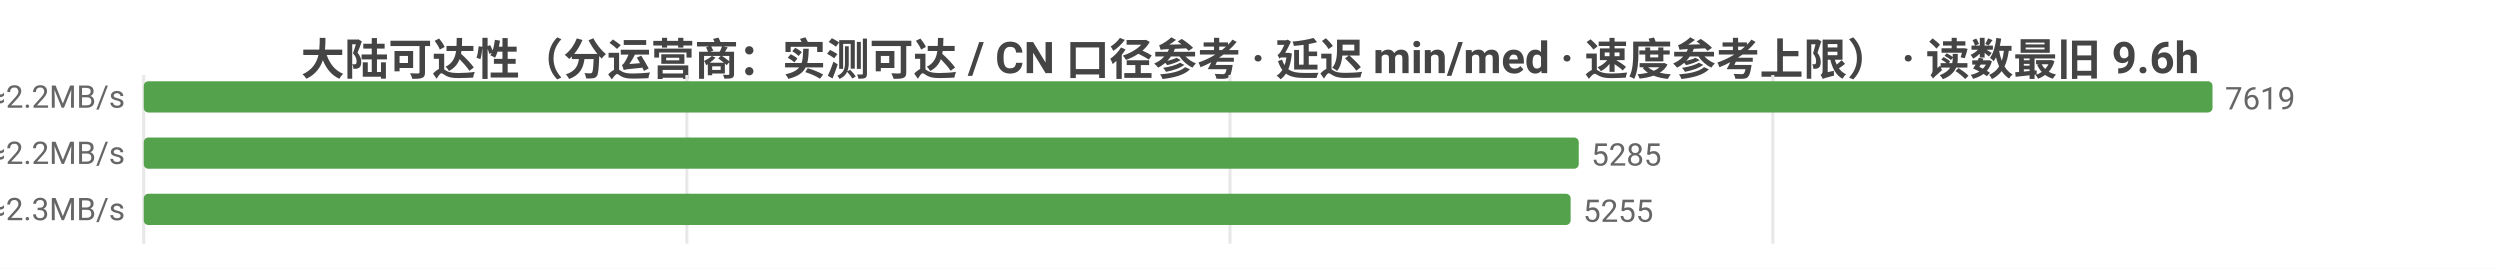
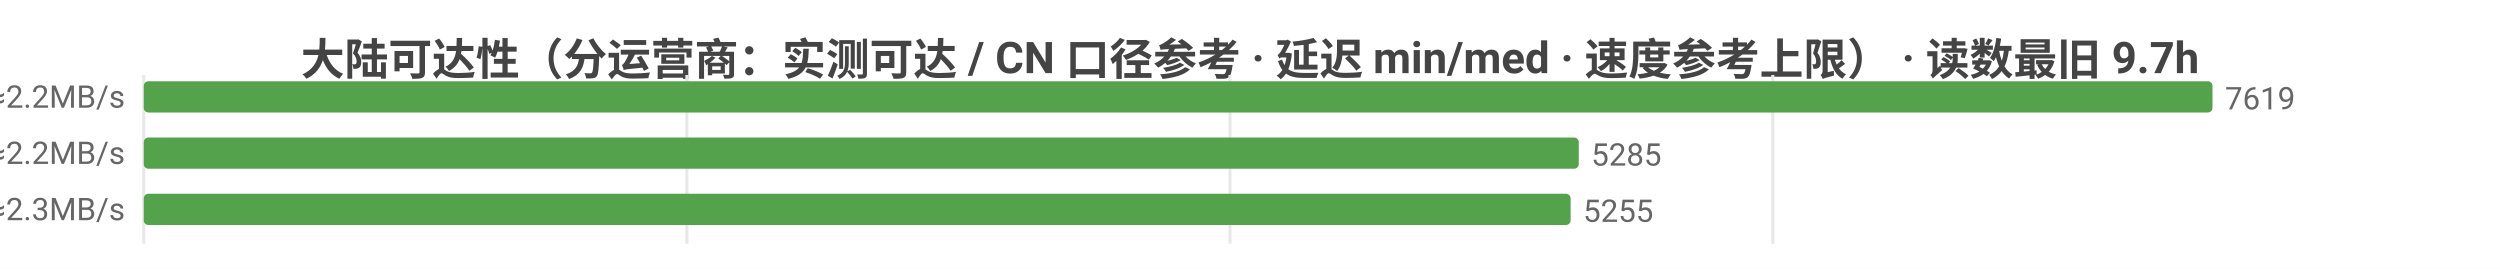
<svg xmlns="http://www.w3.org/2000/svg" width="800" height="86" viewBox="0 0 800 86">
  <rect width="800" height="86" fill="#ffffff" />
  <style>text{font-family:system-ui,-apple-system,'Segoe UI',Roboto,'PingFang SC','Microsoft YaHei','Noto Sans CJK SC',sans-serif}.g{stroke:#e8e8e8;stroke-width:1}.a{stroke:#999;stroke-width:1}.t{font-size:10px;fill:#666}.m{font-size:10px;text-anchor:middle;fill:#666}.e{font-size:10px;text-anchor:end;fill:#666}.l{font-size:11px;fill:#333}.tt{font-size:14px;font-weight:600;text-anchor:middle;fill:#444}.em{font-size:13px;text-anchor:middle;fill:#999}</style>
-   <text class="tt" x="400.0" y="24">大陆可达性（分运营商：实测可达 / CN 口径参考 · 延迟 min/med · 速度参考上限） · 读数最旧 9.6h</text>
+   <text class="tt" x="400.0" y="24">大陆可达性（分运营商：实测可达 / CN 口径参考 · 延迟 min/med · 速度参考上限） · 读数最旧 9.7h</text>
  <line class="g" x1="46" y1="24" x2="46" y2="78" />
  <line class="g" x1="219.8" y1="24" x2="219.8" y2="78" />
  <line class="g" x1="393.6" y1="24" x2="393.6" y2="78" />
  <line class="g" x1="567.3" y1="24" x2="567.3" y2="78" />
  <text class="e" x="40" y="35">中国电信  实测可达 7619/7619 · CN口径 15670  min24/med220ms  ≈2.2MB/s</text>
  <rect x="46" y="26" width="662" height="10" fill="#54a24b" rx="1.5" />
  <text class="t" x="712" y="35">7619</text>
  <text class="e" x="40" y="53">中国联通  实测可达 5285/5285 · CN口径 15670  min8/med214ms  ≈2.2MB/s</text>
  <rect x="46" y="44" width="459.2" height="10" fill="#54a24b" rx="1.5" />
  <text class="t" x="509.2" y="53">5285</text>
  <text class="e" x="40" y="71">中国移动  实测可达 5255/5255 · CN口径 15670  min17/med210ms  ≈2.3MB/s</text>
  <rect x="46" y="62" width="456.6" height="10" fill="#54a24b" rx="1.5" />
  <text class="t" x="506.6" y="71">5255</text>
</svg>
